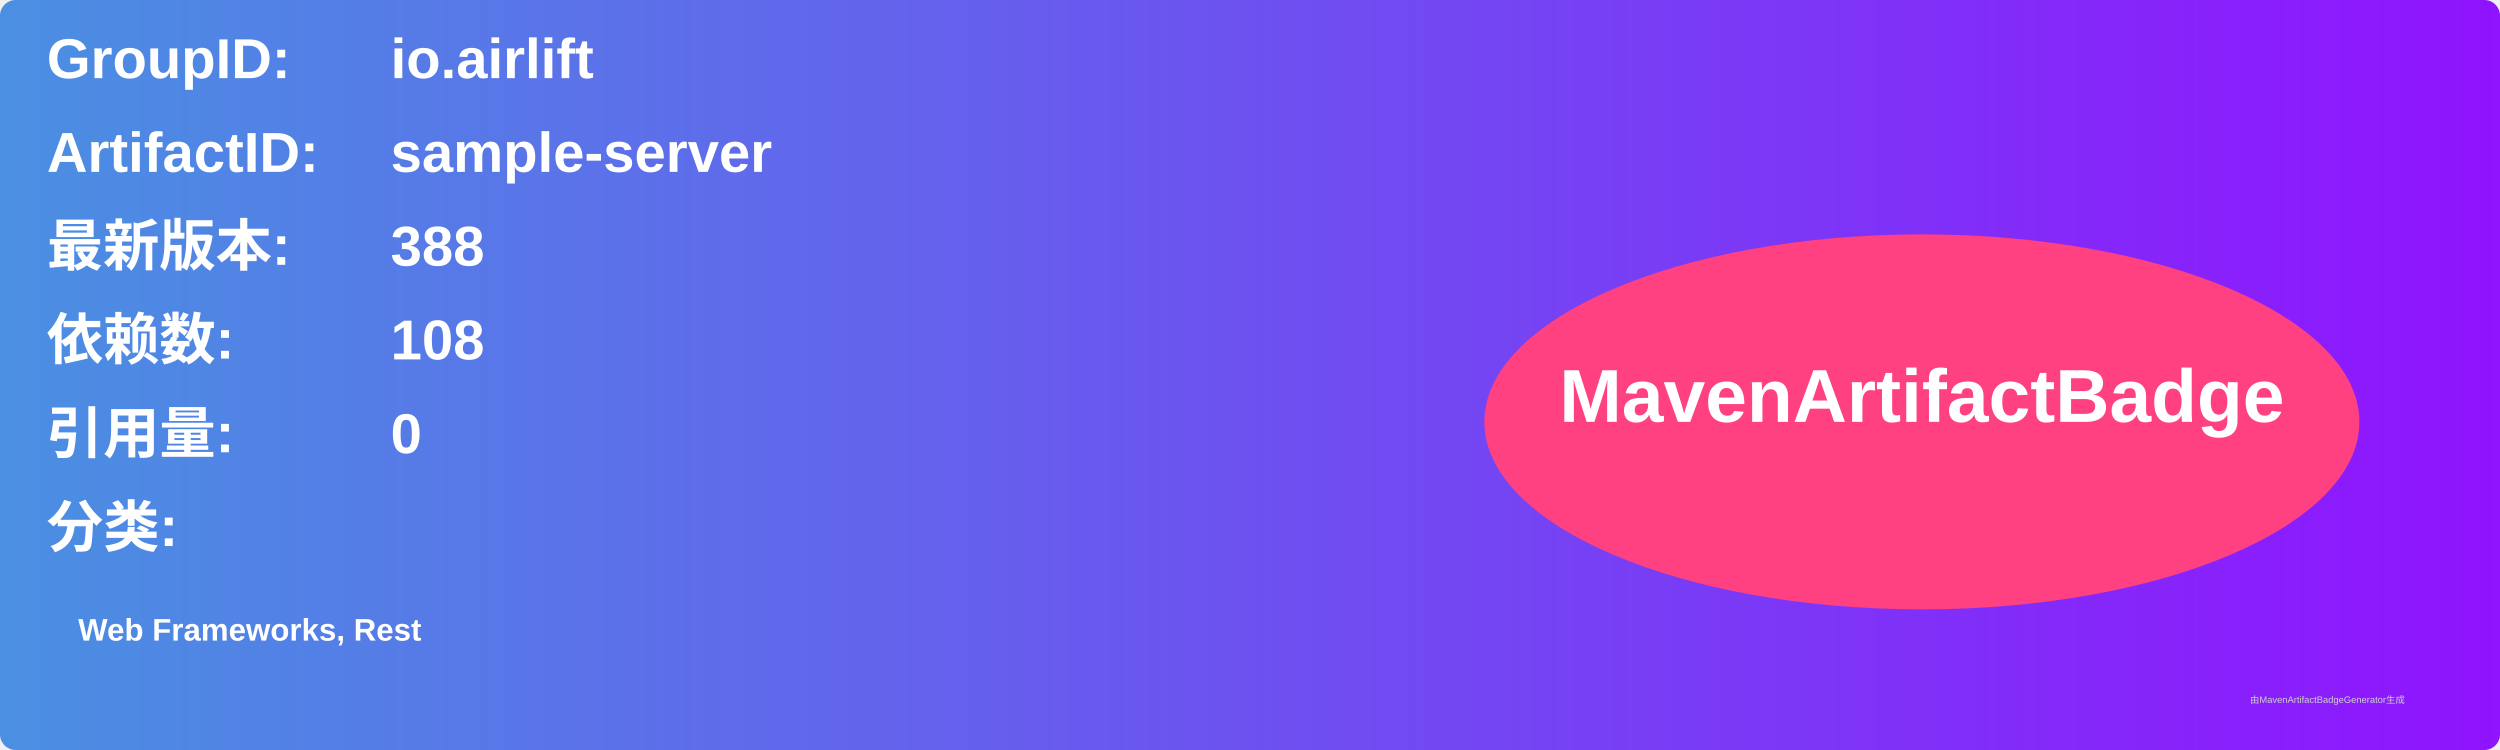
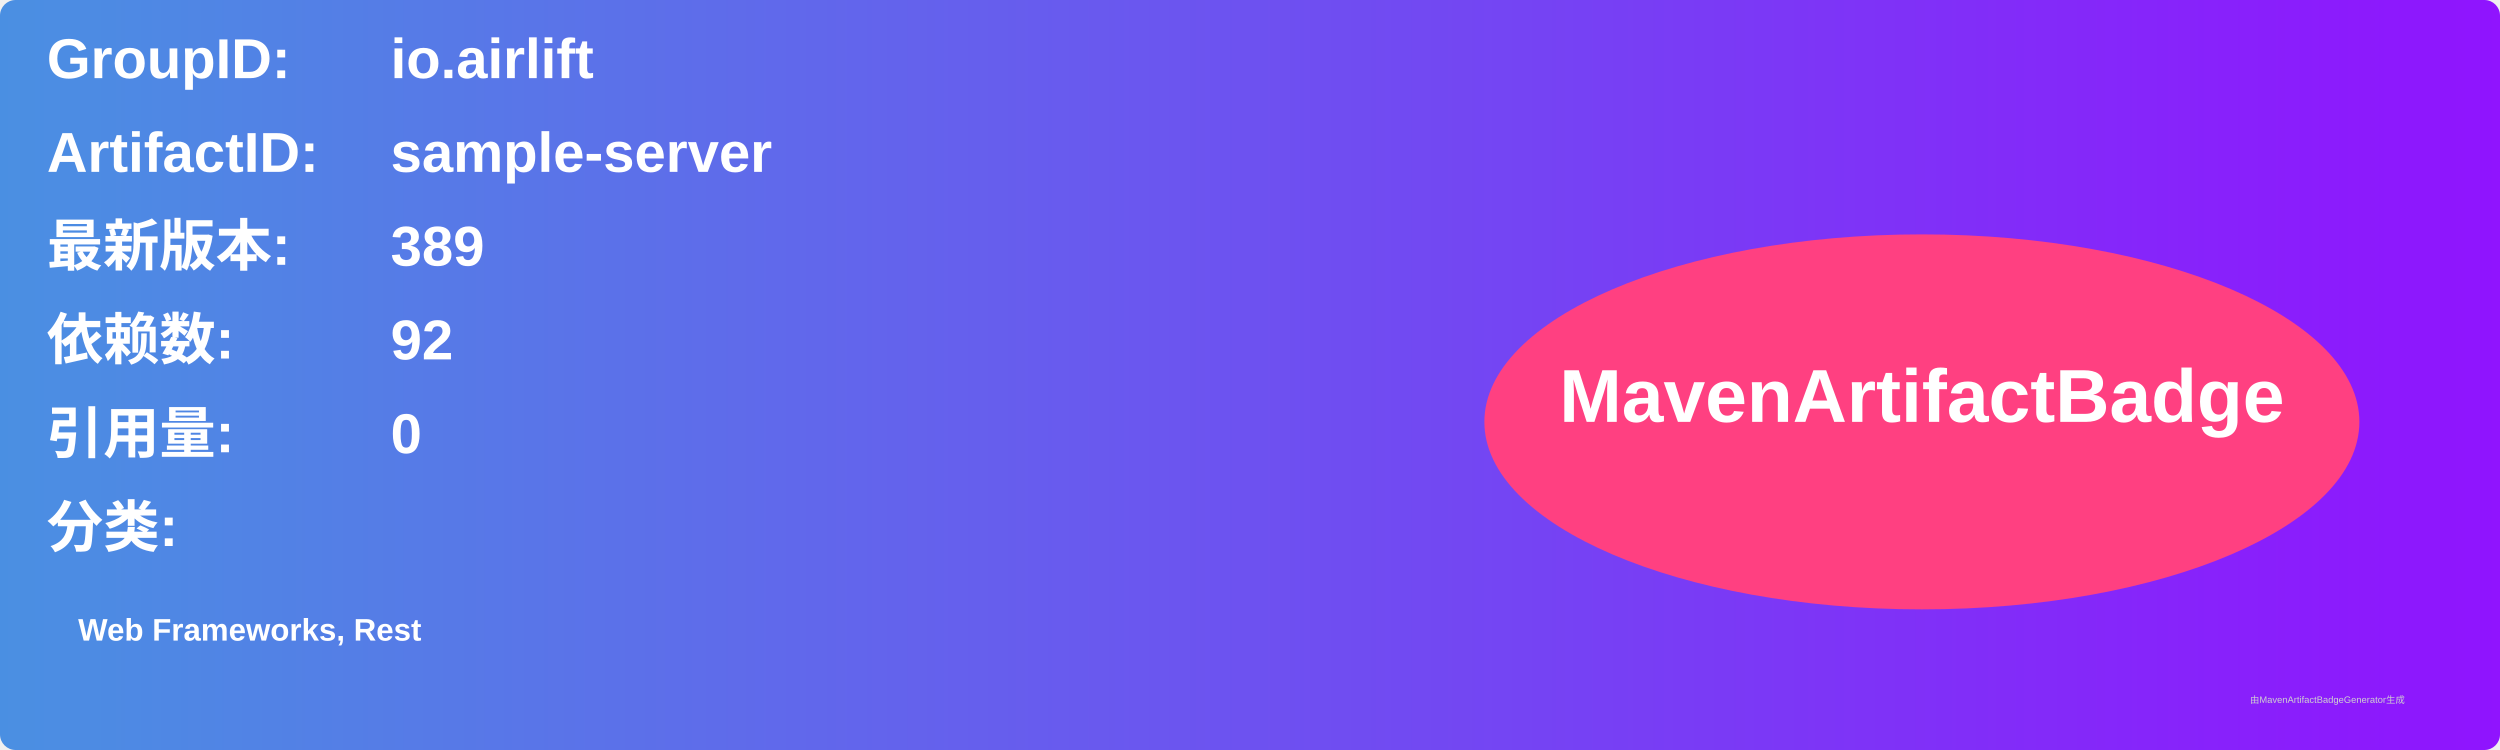
<svg xmlns="http://www.w3.org/2000/svg" width="800" height="240" viewBox="0 0 800 240">
  <linearGradient id="grad" x1="0%" y1="0%" x2="100%" y2="0%">
    <stop offset="0%" stop-color="#4a90e2" />
    <stop offset="100%" stop-color="#9013fe" />
  </linearGradient>
  <rect width="100%" height="100%" rx="5" ry="5" fill="url(#grad)" />
  <g transform="translate(15, 15)">
    <text x="0" y="10" font-family="Arial" font-size="18" fill="white" font-weight="bold" width="260">GroupID:</text>
    <text x="110" y="10" font-family="Arial" font-size="18" fill="white" font-weight="bold" width="460">io.airlift</text>
    <text x="0" y="40" font-family="Arial" font-size="18" fill="white" font-weight="bold" width="260">ArtifactID:</text>
    <text x="110" y="40" font-family="Arial" font-size="18" fill="white" font-weight="bold" width="460">sample-server</text>
    <text x="0" y="70" font-family="Arial" font-size="18" fill="white" font-weight="bold">最新版本:</text>
    <text x="110" y="70" font-family="Arial" font-size="18" fill="white" font-weight="bold">
-       <tspan font-weight="bold">388</tspan>
+       <tspan font-weight="bold">389</tspan>
    </text>
    <text x="0" y="100" font-family="Arial" font-size="18" fill="white" font-weight="bold">依赖数: </text>
    <text x="110" y="100" font-family="Arial" font-size="18" fill="white">
-       <tspan font-weight="bold">108</tspan>
+       <tspan font-weight="bold">92</tspan>
    </text>
    <text x="0" y="130" font-family="Arial" font-size="18" fill="white" font-weight="bold">引用量: </text>
    <text x="110" y="130" font-family="Arial" font-size="18" fill="white">
      <tspan font-weight="bold">0</tspan>
    </text>
    <text x="0" y="160" font-family="Arial" font-size="18" fill="white" font-weight="bold">分类:</text>
    <text x="10" y="190" font-family="Arial" font-size="10" fill="white">
      <tspan font-weight="bold">Web Frameworks, Rest</tspan>
    </text>
    <ellipse cx="600" cy="120" rx="140" ry="60" fill="#ff4081" />
    <text x="600" y="120" text-anchor="middle" font-family="Arial" font-size="24" fill="white" font-weight="bold">MavenArtifactBadge</text>
  </g>
  <text x="720" y="225" font-family="Arial" font-size="3" fill="#d0d0d0">由MavenArtifactBadgeGenerator生成</text>
</svg>
